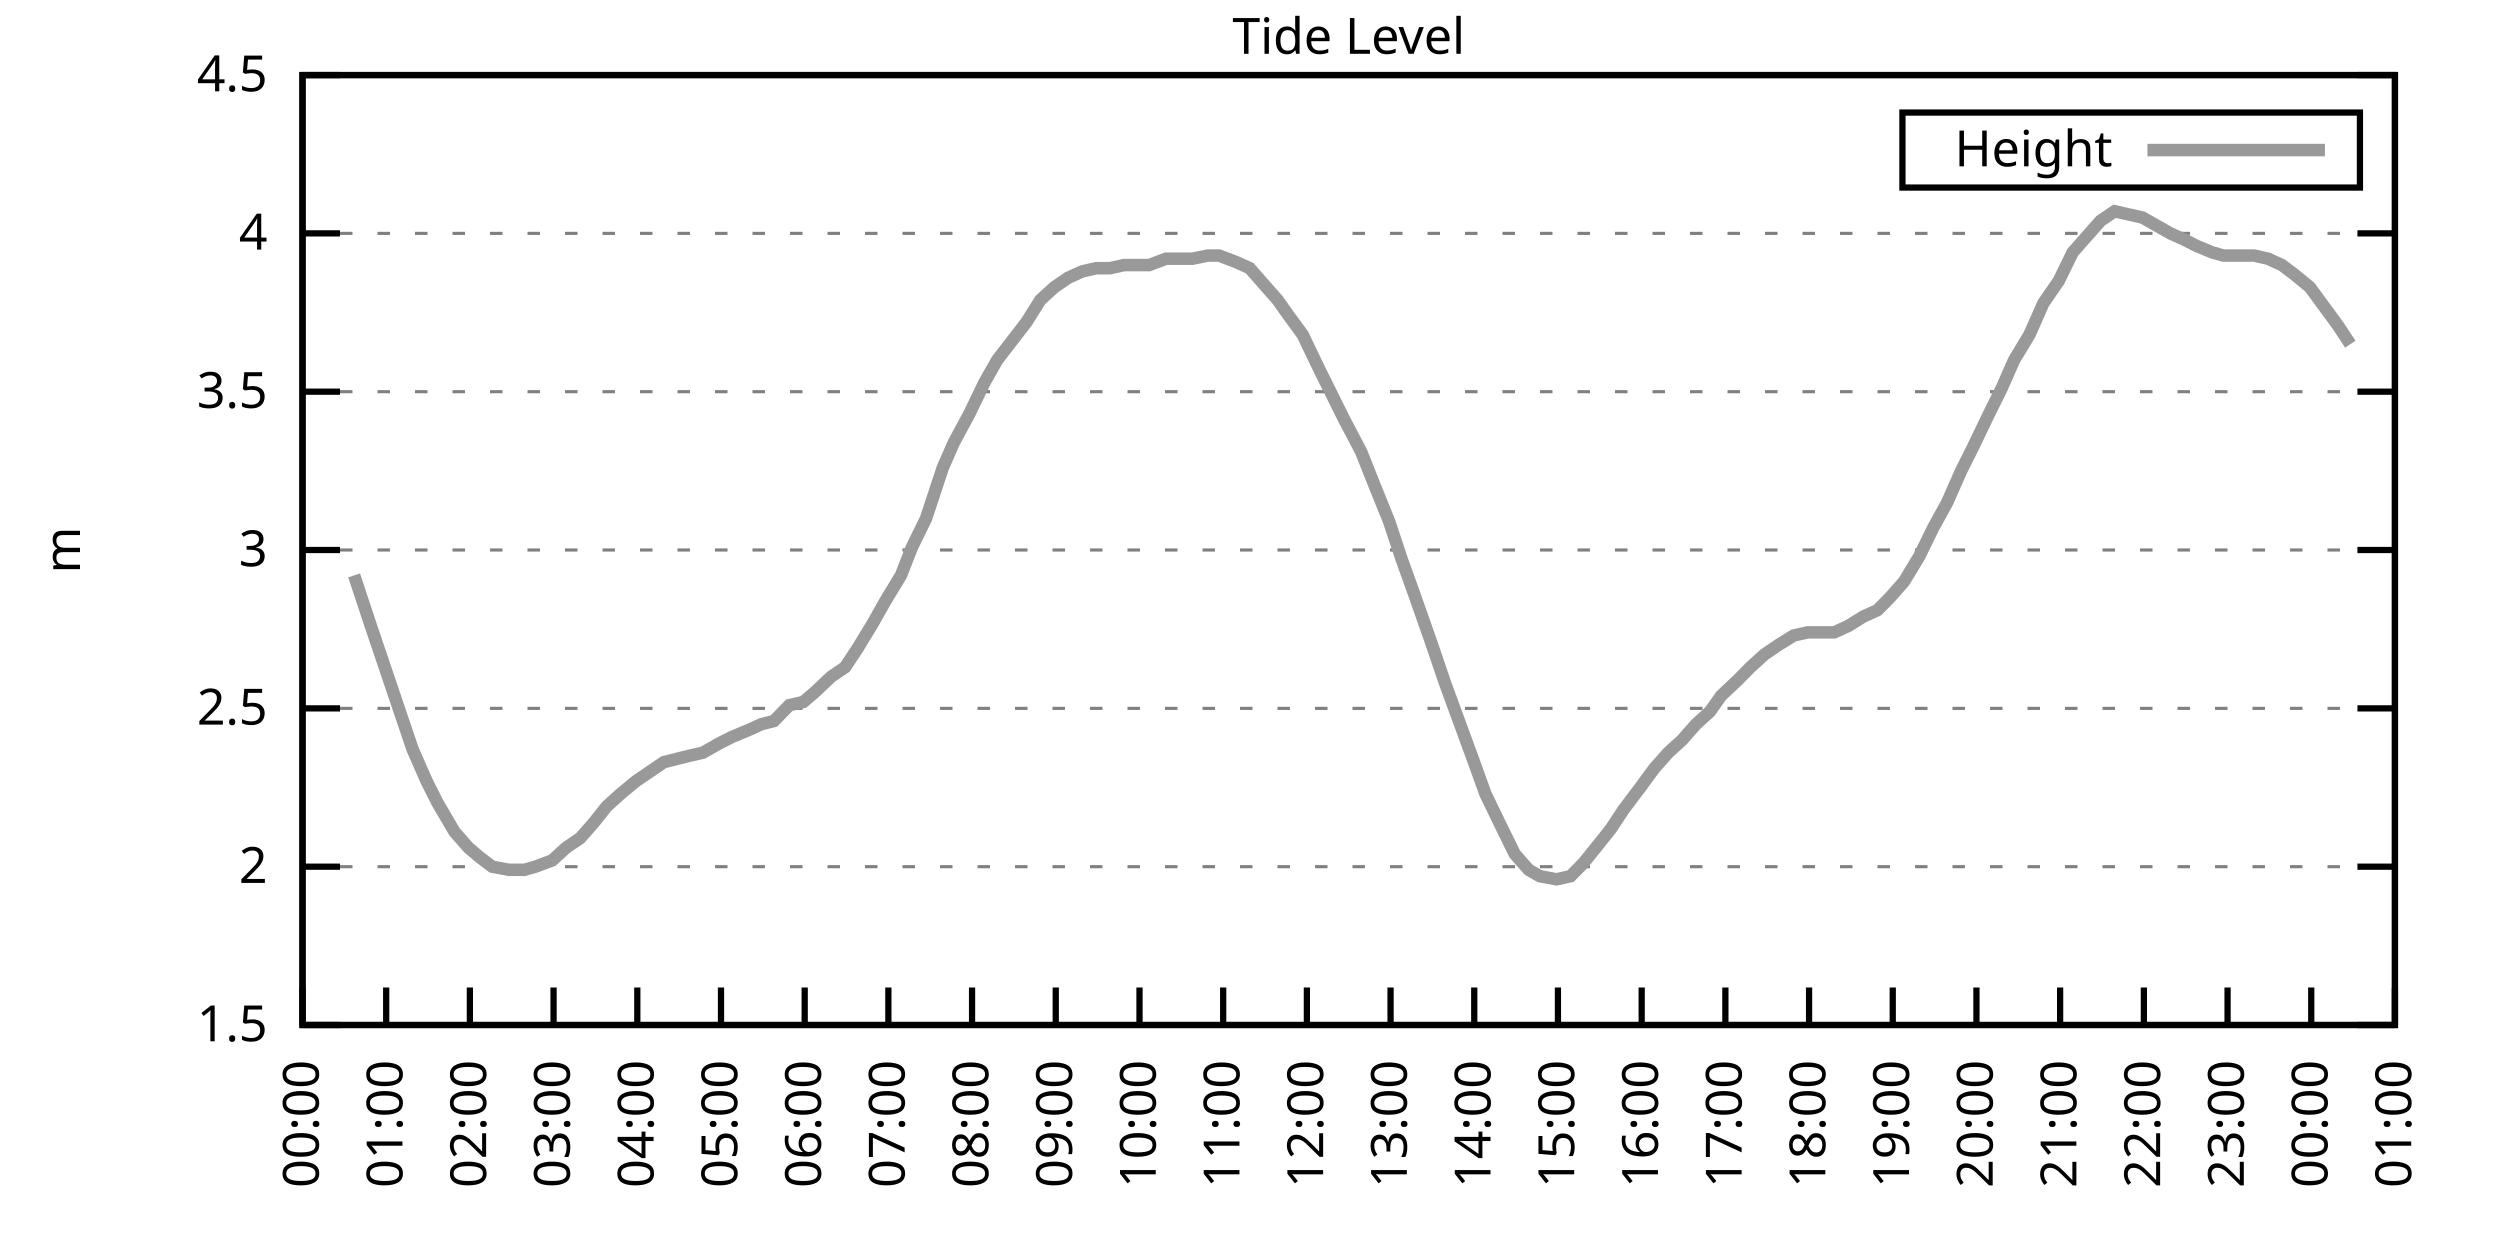
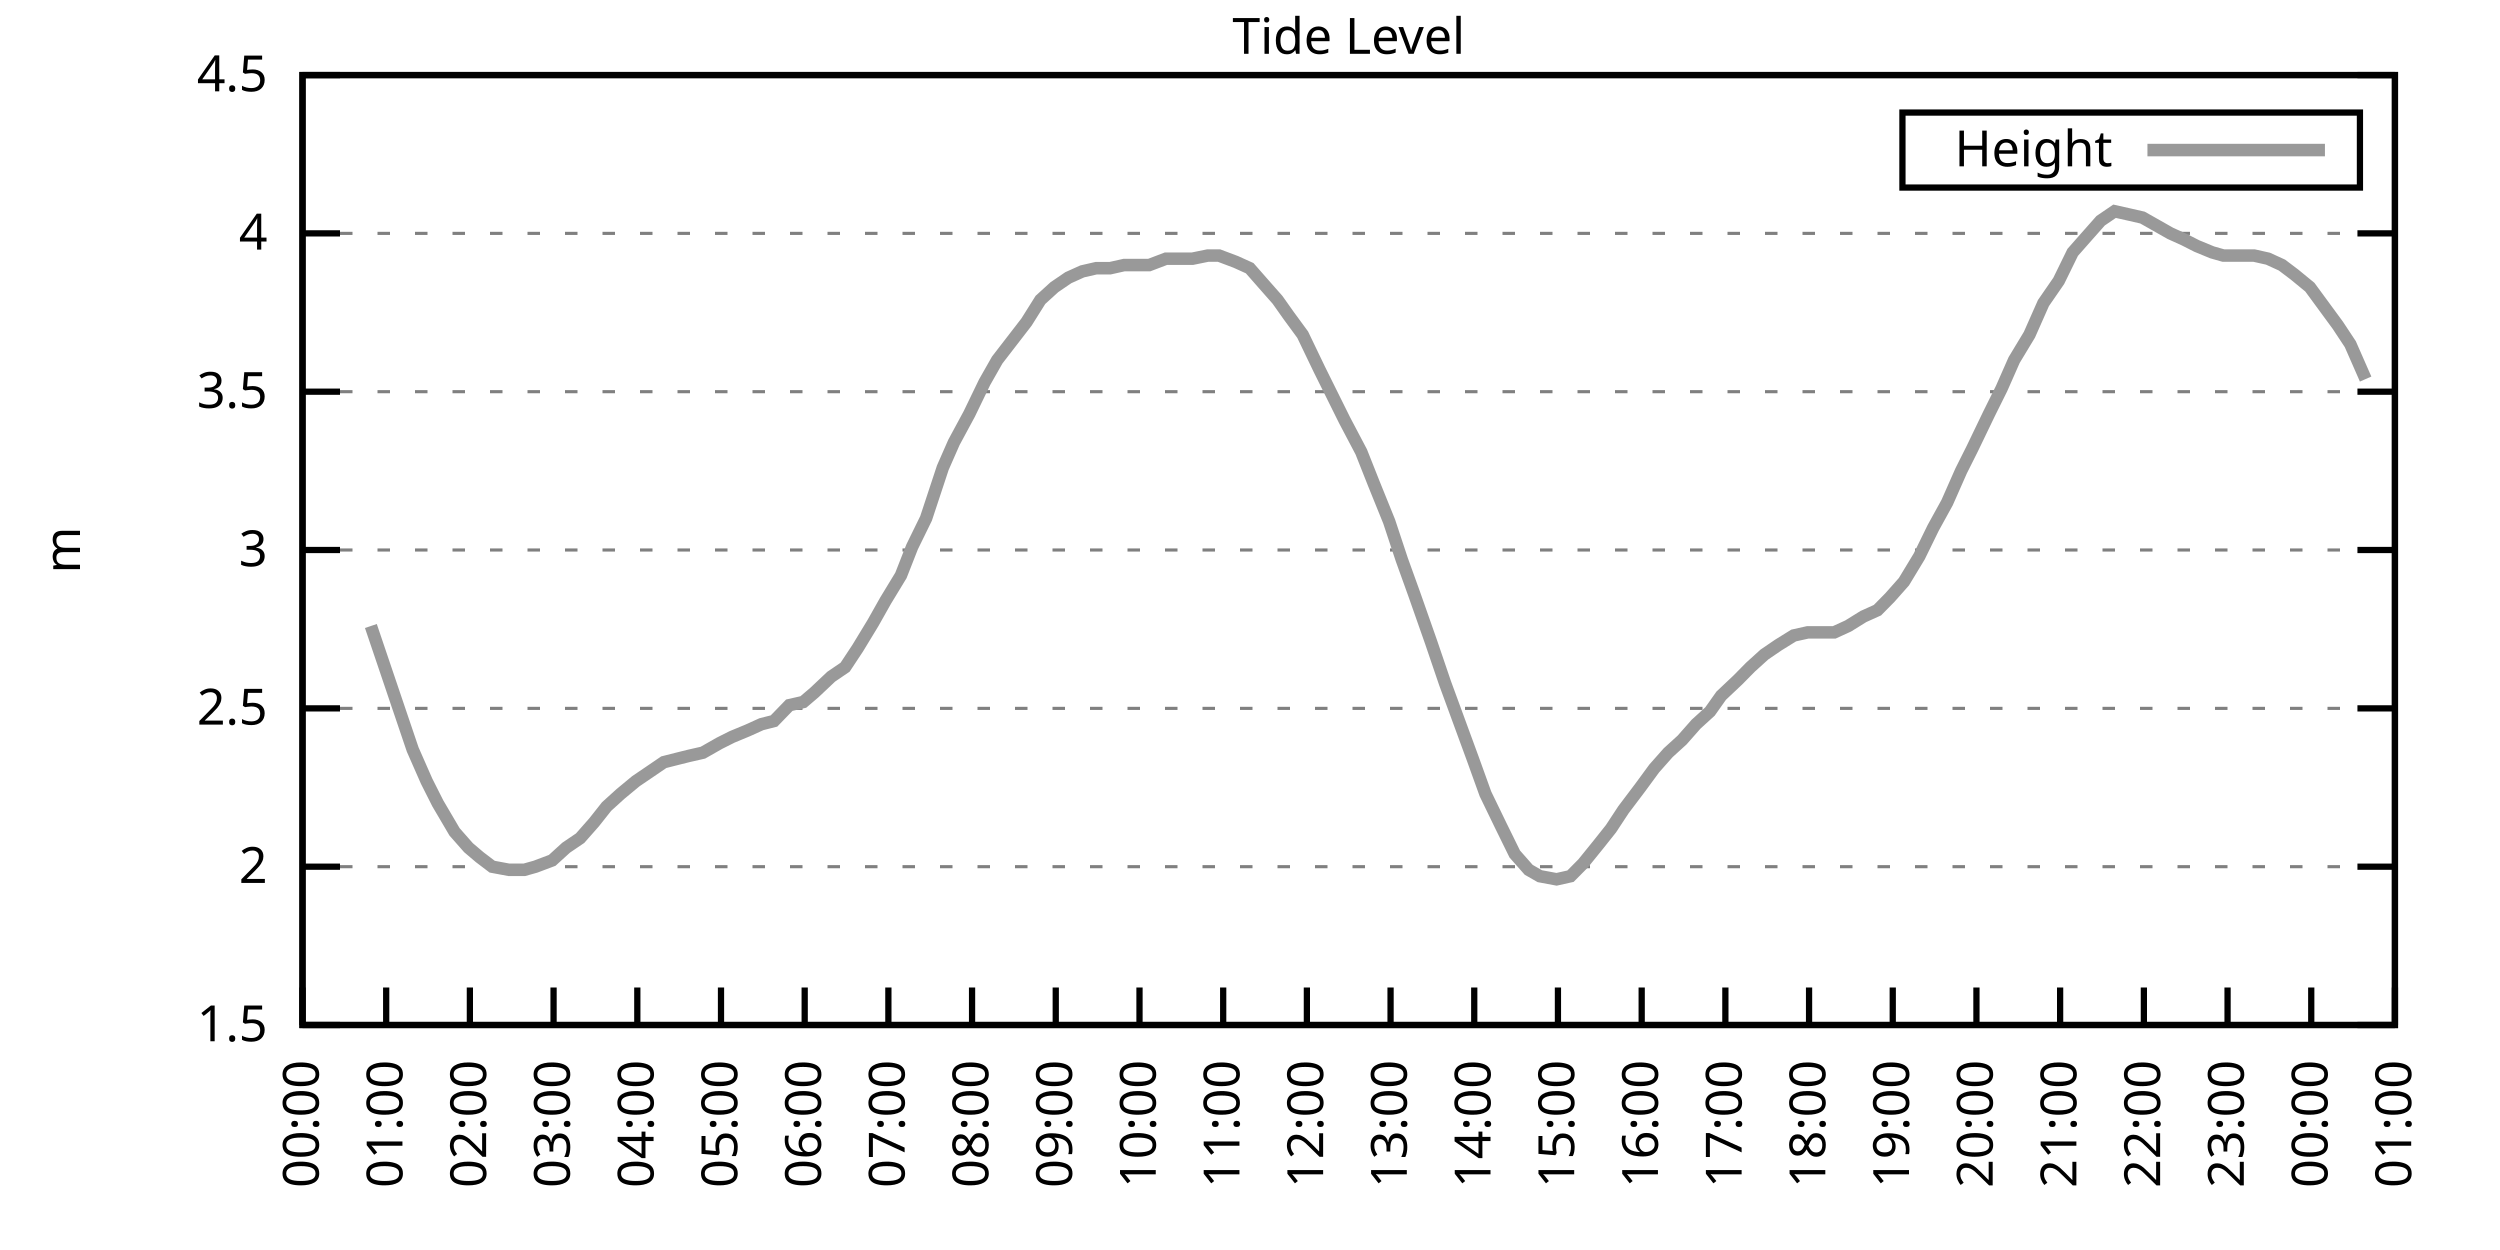
<svg xmlns="http://www.w3.org/2000/svg" xmlns:xlink="http://www.w3.org/1999/xlink" width="400" height="200" viewBox="0 0 400 200">
  <g id="gnuplot_canvas">
    <rect x="0" y="0" width="400" height="200" fill="none" />
    <defs>
      <circle id="gpDot" r="0.5" stroke-width="0.5" stroke="currentColor" />
      <path id="gpPt0" stroke-width="0.333" stroke="currentColor" d="M-1,0 h2 M0,-1 v2" />
      <path id="gpPt1" stroke-width="0.333" stroke="currentColor" d="M-1,-1 L1,1 M1,-1 L-1,1" />
      <path id="gpPt2" stroke-width="0.333" stroke="currentColor" d="M-1,0 L1,0 M0,-1 L0,1 M-1,-1 L1,1 M-1,1 L1,-1" />
      <rect id="gpPt3" stroke-width="0.333" stroke="currentColor" x="-1" y="-1" width="2" height="2" />
      <rect id="gpPt4" stroke-width="0.333" stroke="currentColor" fill="currentColor" x="-1" y="-1" width="2" height="2" />
      <circle id="gpPt5" stroke-width="0.333" stroke="currentColor" cx="0" cy="0" r="1" />
      <use xlink:href="#gpPt5" id="gpPt6" fill="currentColor" stroke="none" />
      <path id="gpPt7" stroke-width="0.333" stroke="currentColor" d="M0,-1.33 L-1.33,0.67 L1.33,0.67 z" />
      <use xlink:href="#gpPt7" id="gpPt8" fill="currentColor" stroke="none" />
      <use xlink:href="#gpPt7" id="gpPt9" stroke="currentColor" transform="rotate(180)" />
      <use xlink:href="#gpPt9" id="gpPt10" fill="currentColor" stroke="none" />
      <use xlink:href="#gpPt3" id="gpPt11" stroke="currentColor" transform="rotate(45)" />
      <use xlink:href="#gpPt11" id="gpPt12" fill="currentColor" stroke="none" />
      <path id="gpPt13" stroke-width="0.333" stroke="currentColor" d="M0,1.330 L1.265,0.411 L0.782,-1.067 L-0.782,-1.076 L-1.265,0.411 z" />
      <use xlink:href="#gpPt13" id="gpPt14" fill="currentColor" stroke="none" />
      <filter id="textbox" filterUnits="objectBoundingBox" x="0" y="0" height="1" width="1">
        <feFlood flood-color="white" flood-opacity="1" result="bgnd" />
        <feComposite in="SourceGraphic" in2="bgnd" operator="atop" />
      </filter>
      <filter id="greybox" filterUnits="objectBoundingBox" x="0" y="0" height="1" width="1">
        <feFlood flood-color="lightgrey" flood-opacity="1" result="grey" />
        <feComposite in="SourceGraphic" in2="grey" operator="atop" />
      </filter>
    </defs>
    <g fill="none" color="white" stroke="currentColor" stroke-width="1.00" stroke-linecap="butt" stroke-linejoin="miter">
</g>
    <g fill="none" color="black" stroke="currentColor" stroke-width="1.00" stroke-linecap="butt" stroke-linejoin="miter">
      <g stroke="none" shape-rendering="crispEdges">
        <polygon fill="rgb(255, 255, 255)" points="48.40,164.00 383.18,164.00 383.18,12.02 48.40,12.02 " />
      </g>
    </g>
    <g fill="none" color="black" stroke="currentColor" stroke-width="1.00" stroke-linecap="butt" stroke-linejoin="miter">
</g>
    <g fill="none" color="black" stroke="black" stroke-width="0.50" stroke-linecap="butt" stroke-linejoin="miter">
</g>
    <g fill="none" color="gray" stroke="currentColor" stroke-width="0.50" stroke-linecap="butt" stroke-linejoin="miter">
      <path stroke="gray" stroke-dasharray="2,4" class="gridline" d="M48.40,164.00 L383.19,164.00  " />
    </g>
    <g fill="none" color="gray" stroke="gray" stroke-width="1.00" stroke-linecap="butt" stroke-linejoin="miter">
</g>
    <g fill="none" color="black" stroke="currentColor" stroke-width="1.00" stroke-linecap="butt" stroke-linejoin="miter">
      <path stroke="black" d="M48.40,164.00 L54.40,164.00 M383.19,164.00 L377.19,164.00  " />
      <g transform="translate(42.80,166.60)" stroke="none" fill="black" font-family="Sans" font-size="8.00" text-anchor="end">
        <text>
          <tspan font-family="Sans"> 1.5</tspan>
        </text>
      </g>
    </g>
    <g fill="none" color="black" stroke="currentColor" stroke-width="1.00" stroke-linecap="butt" stroke-linejoin="miter">
</g>
    <g fill="none" color="black" stroke="black" stroke-width="0.50" stroke-linecap="butt" stroke-linejoin="miter">
</g>
    <g fill="none" color="gray" stroke="currentColor" stroke-width="0.50" stroke-linecap="butt" stroke-linejoin="miter">
      <path stroke="gray" stroke-dasharray="2,4" class="gridline" d="M48.40,138.67 L383.19,138.67  " />
    </g>
    <g fill="none" color="gray" stroke="gray" stroke-width="1.00" stroke-linecap="butt" stroke-linejoin="miter">
</g>
    <g fill="none" color="black" stroke="currentColor" stroke-width="1.00" stroke-linecap="butt" stroke-linejoin="miter">
      <path stroke="black" d="M48.40,138.67 L54.40,138.67 M383.19,138.67 L377.19,138.67  " />
      <g transform="translate(42.80,141.27)" stroke="none" fill="black" font-family="Sans" font-size="8.00" text-anchor="end">
        <text>
          <tspan font-family="Sans"> 2</tspan>
        </text>
      </g>
    </g>
    <g fill="none" color="black" stroke="currentColor" stroke-width="1.00" stroke-linecap="butt" stroke-linejoin="miter">
</g>
    <g fill="none" color="black" stroke="black" stroke-width="0.50" stroke-linecap="butt" stroke-linejoin="miter">
</g>
    <g fill="none" color="gray" stroke="currentColor" stroke-width="0.50" stroke-linecap="butt" stroke-linejoin="miter">
      <path stroke="gray" stroke-dasharray="2,4" class="gridline" d="M48.40,113.34 L383.19,113.34  " />
    </g>
    <g fill="none" color="gray" stroke="gray" stroke-width="1.00" stroke-linecap="butt" stroke-linejoin="miter">
</g>
    <g fill="none" color="black" stroke="currentColor" stroke-width="1.00" stroke-linecap="butt" stroke-linejoin="miter">
      <path stroke="black" d="M48.40,113.34 L54.40,113.34 M383.19,113.34 L377.19,113.34  " />
      <g transform="translate(42.80,115.94)" stroke="none" fill="black" font-family="Sans" font-size="8.00" text-anchor="end">
        <text>
          <tspan font-family="Sans"> 2.5</tspan>
        </text>
      </g>
    </g>
    <g fill="none" color="black" stroke="currentColor" stroke-width="1.00" stroke-linecap="butt" stroke-linejoin="miter">
</g>
    <g fill="none" color="black" stroke="black" stroke-width="0.50" stroke-linecap="butt" stroke-linejoin="miter">
</g>
    <g fill="none" color="gray" stroke="currentColor" stroke-width="0.50" stroke-linecap="butt" stroke-linejoin="miter">
      <path stroke="gray" stroke-dasharray="2,4" class="gridline" d="M48.40,88.00 L383.19,88.00  " />
    </g>
    <g fill="none" color="gray" stroke="gray" stroke-width="1.00" stroke-linecap="butt" stroke-linejoin="miter">
</g>
    <g fill="none" color="black" stroke="currentColor" stroke-width="1.00" stroke-linecap="butt" stroke-linejoin="miter">
      <path stroke="black" d="M48.40,88.00 L54.40,88.00 M383.19,88.00 L377.19,88.00  " />
      <g transform="translate(42.80,90.60)" stroke="none" fill="black" font-family="Sans" font-size="8.00" text-anchor="end">
        <text>
          <tspan font-family="Sans"> 3</tspan>
        </text>
      </g>
    </g>
    <g fill="none" color="black" stroke="currentColor" stroke-width="1.00" stroke-linecap="butt" stroke-linejoin="miter">
</g>
    <g fill="none" color="black" stroke="black" stroke-width="0.50" stroke-linecap="butt" stroke-linejoin="miter">
</g>
    <g fill="none" color="gray" stroke="currentColor" stroke-width="0.50" stroke-linecap="butt" stroke-linejoin="miter">
      <path stroke="gray" stroke-dasharray="2,4" class="gridline" d="M48.40,62.67 L383.19,62.67  " />
    </g>
    <g fill="none" color="gray" stroke="gray" stroke-width="1.00" stroke-linecap="butt" stroke-linejoin="miter">
</g>
    <g fill="none" color="black" stroke="currentColor" stroke-width="1.00" stroke-linecap="butt" stroke-linejoin="miter">
      <path stroke="black" d="M48.40,62.67 L54.40,62.67 M383.19,62.67 L377.19,62.67  " />
      <g transform="translate(42.80,65.27)" stroke="none" fill="black" font-family="Sans" font-size="8.00" text-anchor="end">
        <text>
          <tspan font-family="Sans"> 3.5</tspan>
        </text>
      </g>
    </g>
    <g fill="none" color="black" stroke="currentColor" stroke-width="1.00" stroke-linecap="butt" stroke-linejoin="miter">
</g>
    <g fill="none" color="black" stroke="black" stroke-width="0.50" stroke-linecap="butt" stroke-linejoin="miter">
</g>
    <g fill="none" color="gray" stroke="currentColor" stroke-width="0.50" stroke-linecap="butt" stroke-linejoin="miter">
      <path stroke="gray" stroke-dasharray="2,4" class="gridline" d="M48.40,37.34 L383.19,37.34  " />
    </g>
    <g fill="none" color="gray" stroke="gray" stroke-width="1.00" stroke-linecap="butt" stroke-linejoin="miter">
</g>
    <g fill="none" color="black" stroke="currentColor" stroke-width="1.00" stroke-linecap="butt" stroke-linejoin="miter">
      <path stroke="black" d="M48.40,37.34 L54.40,37.34 M383.19,37.34 L377.19,37.34  " />
      <g transform="translate(42.80,39.94)" stroke="none" fill="black" font-family="Sans" font-size="8.00" text-anchor="end">
        <text>
          <tspan font-family="Sans"> 4</tspan>
        </text>
      </g>
    </g>
    <g fill="none" color="black" stroke="currentColor" stroke-width="1.00" stroke-linecap="butt" stroke-linejoin="miter">
</g>
    <g fill="none" color="black" stroke="black" stroke-width="0.50" stroke-linecap="butt" stroke-linejoin="miter">
</g>
    <g fill="none" color="gray" stroke="currentColor" stroke-width="0.50" stroke-linecap="butt" stroke-linejoin="miter">
      <path stroke="gray" stroke-dasharray="2,4" class="gridline" d="M48.40,12.01 L383.19,12.01  " />
    </g>
    <g fill="none" color="gray" stroke="gray" stroke-width="1.00" stroke-linecap="butt" stroke-linejoin="miter">
</g>
    <g fill="none" color="black" stroke="currentColor" stroke-width="1.00" stroke-linecap="butt" stroke-linejoin="miter">
      <path stroke="black" d="M48.40,12.01 L54.40,12.01 M383.19,12.01 L377.19,12.01  " />
      <g transform="translate(42.80,14.61)" stroke="none" fill="black" font-family="Sans" font-size="8.00" text-anchor="end">
        <text>
          <tspan font-family="Sans"> 4.5</tspan>
        </text>
      </g>
    </g>
    <g fill="none" color="black" stroke="currentColor" stroke-width="1.00" stroke-linecap="butt" stroke-linejoin="miter">
      <path stroke="black" d="M48.40,164.00 L48.40,158.00  " />
      <g transform="translate(51.00,169.60) rotate(270.00)" stroke="none" fill="black" font-family="Sans" font-size="8.00" text-anchor="end">
        <text>
          <tspan font-family="Sans">00:00</tspan>
        </text>
      </g>
    </g>
    <g fill="none" color="black" stroke="currentColor" stroke-width="1.00" stroke-linecap="butt" stroke-linejoin="miter">
      <path stroke="black" d="M61.79,164.00 L61.79,158.00  " />
      <g transform="translate(64.39,169.60) rotate(270.00)" stroke="none" fill="black" font-family="Sans" font-size="8.00" text-anchor="end">
        <text>
          <tspan font-family="Sans">01:00</tspan>
        </text>
      </g>
    </g>
    <g fill="none" color="black" stroke="currentColor" stroke-width="1.00" stroke-linecap="butt" stroke-linejoin="miter">
      <path stroke="black" d="M75.18,164.00 L75.18,158.00  " />
      <g transform="translate(77.78,169.60) rotate(270.00)" stroke="none" fill="black" font-family="Sans" font-size="8.00" text-anchor="end">
        <text>
          <tspan font-family="Sans">02:00</tspan>
        </text>
      </g>
    </g>
    <g fill="none" color="black" stroke="currentColor" stroke-width="1.00" stroke-linecap="butt" stroke-linejoin="miter">
      <path stroke="black" d="M88.57,164.00 L88.57,158.00  " />
      <g transform="translate(91.17,169.60) rotate(270.00)" stroke="none" fill="black" font-family="Sans" font-size="8.00" text-anchor="end">
        <text>
          <tspan font-family="Sans">03:00</tspan>
        </text>
      </g>
    </g>
    <g fill="none" color="black" stroke="currentColor" stroke-width="1.00" stroke-linecap="butt" stroke-linejoin="miter">
      <path stroke="black" d="M101.97,164.00 L101.97,158.00  " />
      <g transform="translate(104.57,169.60) rotate(270.00)" stroke="none" fill="black" font-family="Sans" font-size="8.00" text-anchor="end">
        <text>
          <tspan font-family="Sans">04:00</tspan>
        </text>
      </g>
    </g>
    <g fill="none" color="black" stroke="currentColor" stroke-width="1.00" stroke-linecap="butt" stroke-linejoin="miter">
      <path stroke="black" d="M115.36,164.00 L115.36,158.00  " />
      <g transform="translate(117.96,169.60) rotate(270.00)" stroke="none" fill="black" font-family="Sans" font-size="8.00" text-anchor="end">
        <text>
          <tspan font-family="Sans">05:00</tspan>
        </text>
      </g>
    </g>
    <g fill="none" color="black" stroke="currentColor" stroke-width="1.00" stroke-linecap="butt" stroke-linejoin="miter">
      <path stroke="black" d="M128.75,164.00 L128.75,158.00  " />
      <g transform="translate(131.35,169.60) rotate(270.00)" stroke="none" fill="black" font-family="Sans" font-size="8.00" text-anchor="end">
        <text>
          <tspan font-family="Sans">06:00</tspan>
        </text>
      </g>
    </g>
    <g fill="none" color="black" stroke="currentColor" stroke-width="1.00" stroke-linecap="butt" stroke-linejoin="miter">
      <path stroke="black" d="M142.14,164.00 L142.14,158.00  " />
      <g transform="translate(144.74,169.60) rotate(270.00)" stroke="none" fill="black" font-family="Sans" font-size="8.00" text-anchor="end">
        <text>
          <tspan font-family="Sans">07:00</tspan>
        </text>
      </g>
    </g>
    <g fill="none" color="black" stroke="currentColor" stroke-width="1.00" stroke-linecap="butt" stroke-linejoin="miter">
      <path stroke="black" d="M155.53,164.00 L155.53,158.00  " />
      <g transform="translate(158.13,169.60) rotate(270.00)" stroke="none" fill="black" font-family="Sans" font-size="8.00" text-anchor="end">
        <text>
          <tspan font-family="Sans">08:00</tspan>
        </text>
      </g>
    </g>
    <g fill="none" color="black" stroke="currentColor" stroke-width="1.00" stroke-linecap="butt" stroke-linejoin="miter">
      <path stroke="black" d="M168.92,164.00 L168.92,158.00  " />
      <g transform="translate(171.52,169.60) rotate(270.00)" stroke="none" fill="black" font-family="Sans" font-size="8.00" text-anchor="end">
        <text>
          <tspan font-family="Sans">09:00</tspan>
        </text>
      </g>
    </g>
    <g fill="none" color="black" stroke="currentColor" stroke-width="1.00" stroke-linecap="butt" stroke-linejoin="miter">
      <path stroke="black" d="M182.32,164.00 L182.32,158.00  " />
      <g transform="translate(184.92,169.60) rotate(270.00)" stroke="none" fill="black" font-family="Sans" font-size="8.00" text-anchor="end">
        <text>
          <tspan font-family="Sans">10:00</tspan>
        </text>
      </g>
    </g>
    <g fill="none" color="black" stroke="currentColor" stroke-width="1.00" stroke-linecap="butt" stroke-linejoin="miter">
      <path stroke="black" d="M195.71,164.00 L195.71,158.00  " />
      <g transform="translate(198.31,169.60) rotate(270.00)" stroke="none" fill="black" font-family="Sans" font-size="8.00" text-anchor="end">
        <text>
          <tspan font-family="Sans">11:00</tspan>
        </text>
      </g>
    </g>
    <g fill="none" color="black" stroke="currentColor" stroke-width="1.00" stroke-linecap="butt" stroke-linejoin="miter">
      <path stroke="black" d="M209.10,164.00 L209.10,158.00  " />
      <g transform="translate(211.70,169.60) rotate(270.00)" stroke="none" fill="black" font-family="Sans" font-size="8.00" text-anchor="end">
        <text>
          <tspan font-family="Sans">12:00</tspan>
        </text>
      </g>
    </g>
    <g fill="none" color="black" stroke="currentColor" stroke-width="1.00" stroke-linecap="butt" stroke-linejoin="miter">
      <path stroke="black" d="M222.49,164.00 L222.49,158.00  " />
      <g transform="translate(225.09,169.60) rotate(270.00)" stroke="none" fill="black" font-family="Sans" font-size="8.00" text-anchor="end">
        <text>
          <tspan font-family="Sans">13:00</tspan>
        </text>
      </g>
    </g>
    <g fill="none" color="black" stroke="currentColor" stroke-width="1.00" stroke-linecap="butt" stroke-linejoin="miter">
      <path stroke="black" d="M235.88,164.00 L235.88,158.00  " />
      <g transform="translate(238.48,169.60) rotate(270.00)" stroke="none" fill="black" font-family="Sans" font-size="8.00" text-anchor="end">
        <text>
          <tspan font-family="Sans">14:00</tspan>
        </text>
      </g>
    </g>
    <g fill="none" color="black" stroke="currentColor" stroke-width="1.00" stroke-linecap="butt" stroke-linejoin="miter">
      <path stroke="black" d="M249.27,164.00 L249.27,158.00  " />
      <g transform="translate(251.87,169.60) rotate(270.00)" stroke="none" fill="black" font-family="Sans" font-size="8.00" text-anchor="end">
        <text>
          <tspan font-family="Sans">15:00</tspan>
        </text>
      </g>
    </g>
    <g fill="none" color="black" stroke="currentColor" stroke-width="1.00" stroke-linecap="butt" stroke-linejoin="miter">
      <path stroke="black" d="M262.67,164.00 L262.67,158.00  " />
      <g transform="translate(265.27,169.60) rotate(270.00)" stroke="none" fill="black" font-family="Sans" font-size="8.00" text-anchor="end">
        <text>
          <tspan font-family="Sans">16:00</tspan>
        </text>
      </g>
    </g>
    <g fill="none" color="black" stroke="currentColor" stroke-width="1.00" stroke-linecap="butt" stroke-linejoin="miter">
      <path stroke="black" d="M276.06,164.00 L276.06,158.00  " />
      <g transform="translate(278.66,169.60) rotate(270.00)" stroke="none" fill="black" font-family="Sans" font-size="8.00" text-anchor="end">
        <text>
          <tspan font-family="Sans">17:00</tspan>
        </text>
      </g>
    </g>
    <g fill="none" color="black" stroke="currentColor" stroke-width="1.00" stroke-linecap="butt" stroke-linejoin="miter">
      <path stroke="black" d="M289.45,164.00 L289.45,158.00  " />
      <g transform="translate(292.05,169.60) rotate(270.00)" stroke="none" fill="black" font-family="Sans" font-size="8.00" text-anchor="end">
        <text>
          <tspan font-family="Sans">18:00</tspan>
        </text>
      </g>
    </g>
    <g fill="none" color="black" stroke="currentColor" stroke-width="1.00" stroke-linecap="butt" stroke-linejoin="miter">
      <path stroke="black" d="M302.84,164.00 L302.84,158.00  " />
      <g transform="translate(305.44,169.60) rotate(270.00)" stroke="none" fill="black" font-family="Sans" font-size="8.00" text-anchor="end">
        <text>
          <tspan font-family="Sans">19:00</tspan>
        </text>
      </g>
    </g>
    <g fill="none" color="black" stroke="currentColor" stroke-width="1.00" stroke-linecap="butt" stroke-linejoin="miter">
      <path stroke="black" d="M316.23,164.00 L316.23,158.00  " />
      <g transform="translate(318.83,169.60) rotate(270.00)" stroke="none" fill="black" font-family="Sans" font-size="8.00" text-anchor="end">
        <text>
          <tspan font-family="Sans">20:00</tspan>
        </text>
      </g>
    </g>
    <g fill="none" color="black" stroke="currentColor" stroke-width="1.00" stroke-linecap="butt" stroke-linejoin="miter">
      <path stroke="black" d="M329.62,164.00 L329.62,158.00  " />
      <g transform="translate(332.22,169.60) rotate(270.00)" stroke="none" fill="black" font-family="Sans" font-size="8.00" text-anchor="end">
        <text>
          <tspan font-family="Sans">21:00</tspan>
        </text>
      </g>
    </g>
    <g fill="none" color="black" stroke="currentColor" stroke-width="1.00" stroke-linecap="butt" stroke-linejoin="miter">
      <path stroke="black" d="M343.02,164.00 L343.02,158.00  " />
      <g transform="translate(345.62,169.60) rotate(270.00)" stroke="none" fill="black" font-family="Sans" font-size="8.00" text-anchor="end">
        <text>
          <tspan font-family="Sans">22:00</tspan>
        </text>
      </g>
    </g>
    <g fill="none" color="black" stroke="currentColor" stroke-width="1.00" stroke-linecap="butt" stroke-linejoin="miter">
      <path stroke="black" d="M356.41,164.00 L356.41,158.00  " />
      <g transform="translate(359.01,169.60) rotate(270.00)" stroke="none" fill="black" font-family="Sans" font-size="8.00" text-anchor="end">
        <text>
          <tspan font-family="Sans">23:00</tspan>
        </text>
      </g>
    </g>
    <g fill="none" color="black" stroke="currentColor" stroke-width="1.00" stroke-linecap="butt" stroke-linejoin="miter">
      <path stroke="black" d="M369.80,164.00 L369.80,158.00  " />
      <g transform="translate(372.40,169.60) rotate(270.00)" stroke="none" fill="black" font-family="Sans" font-size="8.00" text-anchor="end">
        <text>
          <tspan font-family="Sans">00:00</tspan>
        </text>
      </g>
    </g>
    <g fill="none" color="black" stroke="currentColor" stroke-width="1.00" stroke-linecap="butt" stroke-linejoin="miter">
      <path stroke="black" d="M383.19,164.00 L383.19,158.00  " />
      <g transform="translate(385.79,169.60) rotate(270.00)" stroke="none" fill="black" font-family="Sans" font-size="8.00" text-anchor="end">
        <text>
          <tspan font-family="Sans">01:00</tspan>
        </text>
      </g>
    </g>
    <g fill="none" color="black" stroke="currentColor" stroke-width="1.00" stroke-linecap="butt" stroke-linejoin="miter">
</g>
    <g fill="none" color="black" stroke="currentColor" stroke-width="1.00" stroke-linecap="butt" stroke-linejoin="miter">
      <path stroke="black" d="M48.40,12.01 L48.40,164.00 L383.19,164.00 L383.19,12.01 L48.40,12.01 Z  " />
    </g>
    <g fill="none" color="black" stroke="currentColor" stroke-width="1.00" stroke-linecap="butt" stroke-linejoin="miter">
</g>
    <g fill="none" color="black" stroke="currentColor" stroke-width="1.00" stroke-linecap="butt" stroke-linejoin="miter">
      <path stroke="black" d="M304.39,30.01 L304.39,18.01 L377.59,18.01 L377.59,30.01 L304.39,30.01 Z  " />
    </g>
    <g id="Tide_level_plot_1">
      <g fill="none" color="white" stroke="black" stroke-width="2.00" stroke-linecap="butt" stroke-linejoin="miter">
</g>
      <g fill="none" color="black" stroke="currentColor" stroke-width="2.00" stroke-linecap="butt" stroke-linejoin="miter">
        <g transform="translate(337.99,26.61)" stroke="none" fill="black" font-family="Sans" font-size="8.00" text-anchor="end">
          <text>
            <tspan font-family="Sans">Height</tspan>
          </text>
        </g>
      </g>
      <g fill="none" color="black" stroke="currentColor" stroke-width="2.00" stroke-linecap="butt" stroke-linejoin="miter">
-         <path stroke="rgb(153, 153, 153)" d="M343.59,24.01 L371.99,24.01 M56.66,92.06 L59.34,100.16 L61.57,106.75 L63.80,113.34 L66.03,119.92 L68.26,124.99   L70.05,128.54 L72.73,133.10 L74.96,135.63 L76.75,137.15 L78.75,138.67 L81.43,139.17 L83.89,139.17 L85.67,138.67   L88.35,137.66 L90.58,135.63 L92.82,134.11 L95.05,131.58 L97.06,129.04 L99.29,127.02 L101.74,124.99 L103.98,123.47   L106.21,121.95 L108.22,121.44 L110.22,120.94 L112.46,120.43 L115.13,118.91 L117.14,117.90 L119.60,116.88 L121.83,115.87   L123.84,115.36 L126.29,112.83 L128.53,112.32 L130.31,110.80 L132.99,108.27 L135.22,106.75 L137.23,103.71 L139.69,99.66   L141.69,96.11 L144.15,92.06 L145.94,87.50 L148.17,82.94 L150.85,74.83 L152.63,70.78 L155.09,66.22 L157.54,61.15   L159.55,57.61 L164.24,51.53 L166.47,47.98 L168.70,45.95 L170.93,44.43 L173.17,43.42 L175.40,42.91 L177.63,42.91   L179.86,42.41 L181.87,42.41 L183.88,42.41 L186.56,41.39 L188.57,41.39 L190.80,41.39 L193.25,40.89 L195.04,40.89   L197.72,41.90 L199.95,42.91 L202.18,45.45 L204.41,47.98 L206.20,50.51 L208.43,53.55 L211.11,59.13 L213.12,63.18   L215.13,67.23 L217.80,72.30 L219.81,77.37 L222.27,83.45 L224.28,89.52 L226.29,95.10 L228.96,102.70 L231.20,109.28   L233.43,115.36 L235.66,121.44 L237.67,127.02 L240.12,132.08 L242.36,136.64 L244.59,139.17 L246.37,140.19 L249.05,140.69   L251.28,140.19 L253.29,138.16 L255.75,135.12 L257.76,132.59 L259.76,129.55 L262.44,126.00 L264.67,122.96 L266.91,120.43   L269.14,118.40 L271.37,115.87 L273.60,113.84 L275.39,111.31 L278.07,108.78 L280.07,106.75 L282.31,104.72 L284.54,103.20   L286.99,101.68 L289.23,101.18 L291.46,101.18 L293.47,101.18 L295.70,100.16 L298.15,98.64 L300.39,97.63 L302.39,95.60   L304.63,93.07 L307.08,89.02 L309.31,84.46 L311.54,80.41 L313.78,75.34 L315.56,71.79 L318.24,66.22 L320.25,62.17   L322.26,57.61 L324.71,53.55 L326.95,48.49 L329.40,44.94 L331.63,40.38 L333.86,37.85 L336.10,35.32 L338.33,33.80   L340.56,34.30 L342.79,34.81 L344.58,35.82 L347.26,37.34 L349.49,38.35 L351.50,39.37 L353.95,40.38 L355.74,40.89   L358.42,40.89 L360.65,40.89 L362.88,41.39 L365.11,42.41 L367.12,43.93 L369.58,45.95 L374.04,52.03 L376.05,55.07    " />
+         <path stroke="rgb(153, 153, 153)" d="M343.59,24.01 L371.99,24.01 M59.34,100.16 L61.57,106.75 L63.80,113.34 L66.03,119.92 L68.26,124.99 L70.05,128.54   L72.73,133.10 L74.96,135.63 L76.75,137.15 L78.75,138.67 L81.43,139.17 L83.89,139.17 L85.67,138.67 L88.35,137.66   L90.58,135.63 L92.82,134.11 L95.05,131.58 L97.06,129.04 L99.29,127.02 L101.74,124.99 L103.98,123.47 L106.21,121.95   L108.22,121.44 L110.22,120.94 L112.46,120.43 L115.13,118.91 L117.14,117.90 L119.60,116.88 L121.83,115.87 L123.84,115.36   L126.29,112.83 L128.53,112.32 L130.31,110.80 L132.99,108.27 L135.22,106.75 L137.23,103.71 L139.69,99.66 L141.69,96.11   L144.15,92.06 L145.94,87.50 L148.17,82.94 L150.85,74.83 L152.63,70.78 L155.09,66.22 L157.54,61.15 L159.55,57.61   L164.24,51.53 L166.47,47.98 L168.70,45.95 L170.93,44.43 L173.17,43.42 L175.40,42.91 L177.63,42.91 L179.86,42.41   L181.87,42.41 L183.88,42.41 L186.56,41.39 L188.57,41.39 L190.80,41.39 L193.25,40.89 L195.04,40.89 L197.72,41.90   L199.95,42.91 L202.18,45.45 L204.41,47.98 L206.20,50.51 L208.43,53.55 L211.11,59.13 L213.12,63.18 L215.13,67.23   L217.80,72.30 L219.81,77.37 L222.27,83.45 L224.28,89.52 L226.29,95.10 L228.96,102.70 L231.20,109.28 L233.43,115.36   L235.66,121.44 L237.67,127.02 L240.12,132.08 L242.36,136.64 L244.59,139.17 L246.37,140.19 L249.05,140.69 L251.28,140.19   L253.29,138.16 L255.75,135.12 L257.76,132.59 L259.76,129.55 L262.44,126.00 L264.67,122.96 L266.91,120.43 L269.14,118.40   L271.37,115.87 L273.60,113.84 L275.39,111.31 L278.07,108.78 L280.07,106.75 L282.31,104.72 L284.54,103.20 L286.99,101.68   L289.23,101.18 L291.46,101.18 L293.47,101.18 L295.70,100.16 L298.15,98.64 L300.39,97.63 L302.39,95.60 L304.63,93.07   L307.08,89.02 L309.31,84.46 L311.54,80.41 L313.78,75.34 L315.56,71.79 L318.24,66.22 L320.25,62.17 L322.26,57.61   L324.71,53.55 L326.95,48.49 L329.40,44.94 L331.63,40.38 L333.86,37.85 L336.10,35.32 L338.33,33.80 L340.56,34.30   L342.79,34.81 L344.58,35.82 L347.26,37.34 L349.49,38.35 L351.50,39.37 L353.95,40.38 L355.74,40.89 L358.42,40.89   L360.65,40.89 L362.88,41.39 L365.11,42.41 L367.12,43.93 L369.58,45.95 L374.04,52.03 L376.05,55.07 L378.50,60.65    " />
      </g>
    </g>
    <g fill="none" color="black" stroke="currentColor" stroke-width="2.00" stroke-linecap="butt" stroke-linejoin="miter">
</g>
    <g fill="none" color="black" stroke="black" stroke-width="1.00" stroke-linecap="butt" stroke-linejoin="miter">
</g>
    <g fill="none" color="black" stroke="currentColor" stroke-width="1.00" stroke-linecap="butt" stroke-linejoin="miter">
      <path stroke="black" d="M48.40,12.01 L48.40,164.00 L383.19,164.00 L383.19,12.01 L48.40,12.01 Z  " />
      <g transform="translate(12.80,88.01) rotate(270.00)" stroke="none" fill="black" font-family="Sans" font-size="8.00" text-anchor="middle">
        <text>
          <tspan font-family="Sans">m</tspan>
        </text>
      </g>
    </g>
    <g fill="none" color="black" stroke="currentColor" stroke-width="1.00" stroke-linecap="butt" stroke-linejoin="miter">
</g>
    <g fill="none" color="black" stroke="currentColor" stroke-width="1.00" stroke-linecap="butt" stroke-linejoin="miter">
      <g transform="translate(215.79,8.61)" stroke="none" fill="black" font-family="Sans" font-size="8.00" text-anchor="middle">
        <text>
          <tspan font-family="Sans">Tide Level</tspan>
        </text>
      </g>
    </g>
    <g fill="none" color="black" stroke="currentColor" stroke-width="1.00" stroke-linecap="butt" stroke-linejoin="miter">
</g>
  </g>
</svg>
